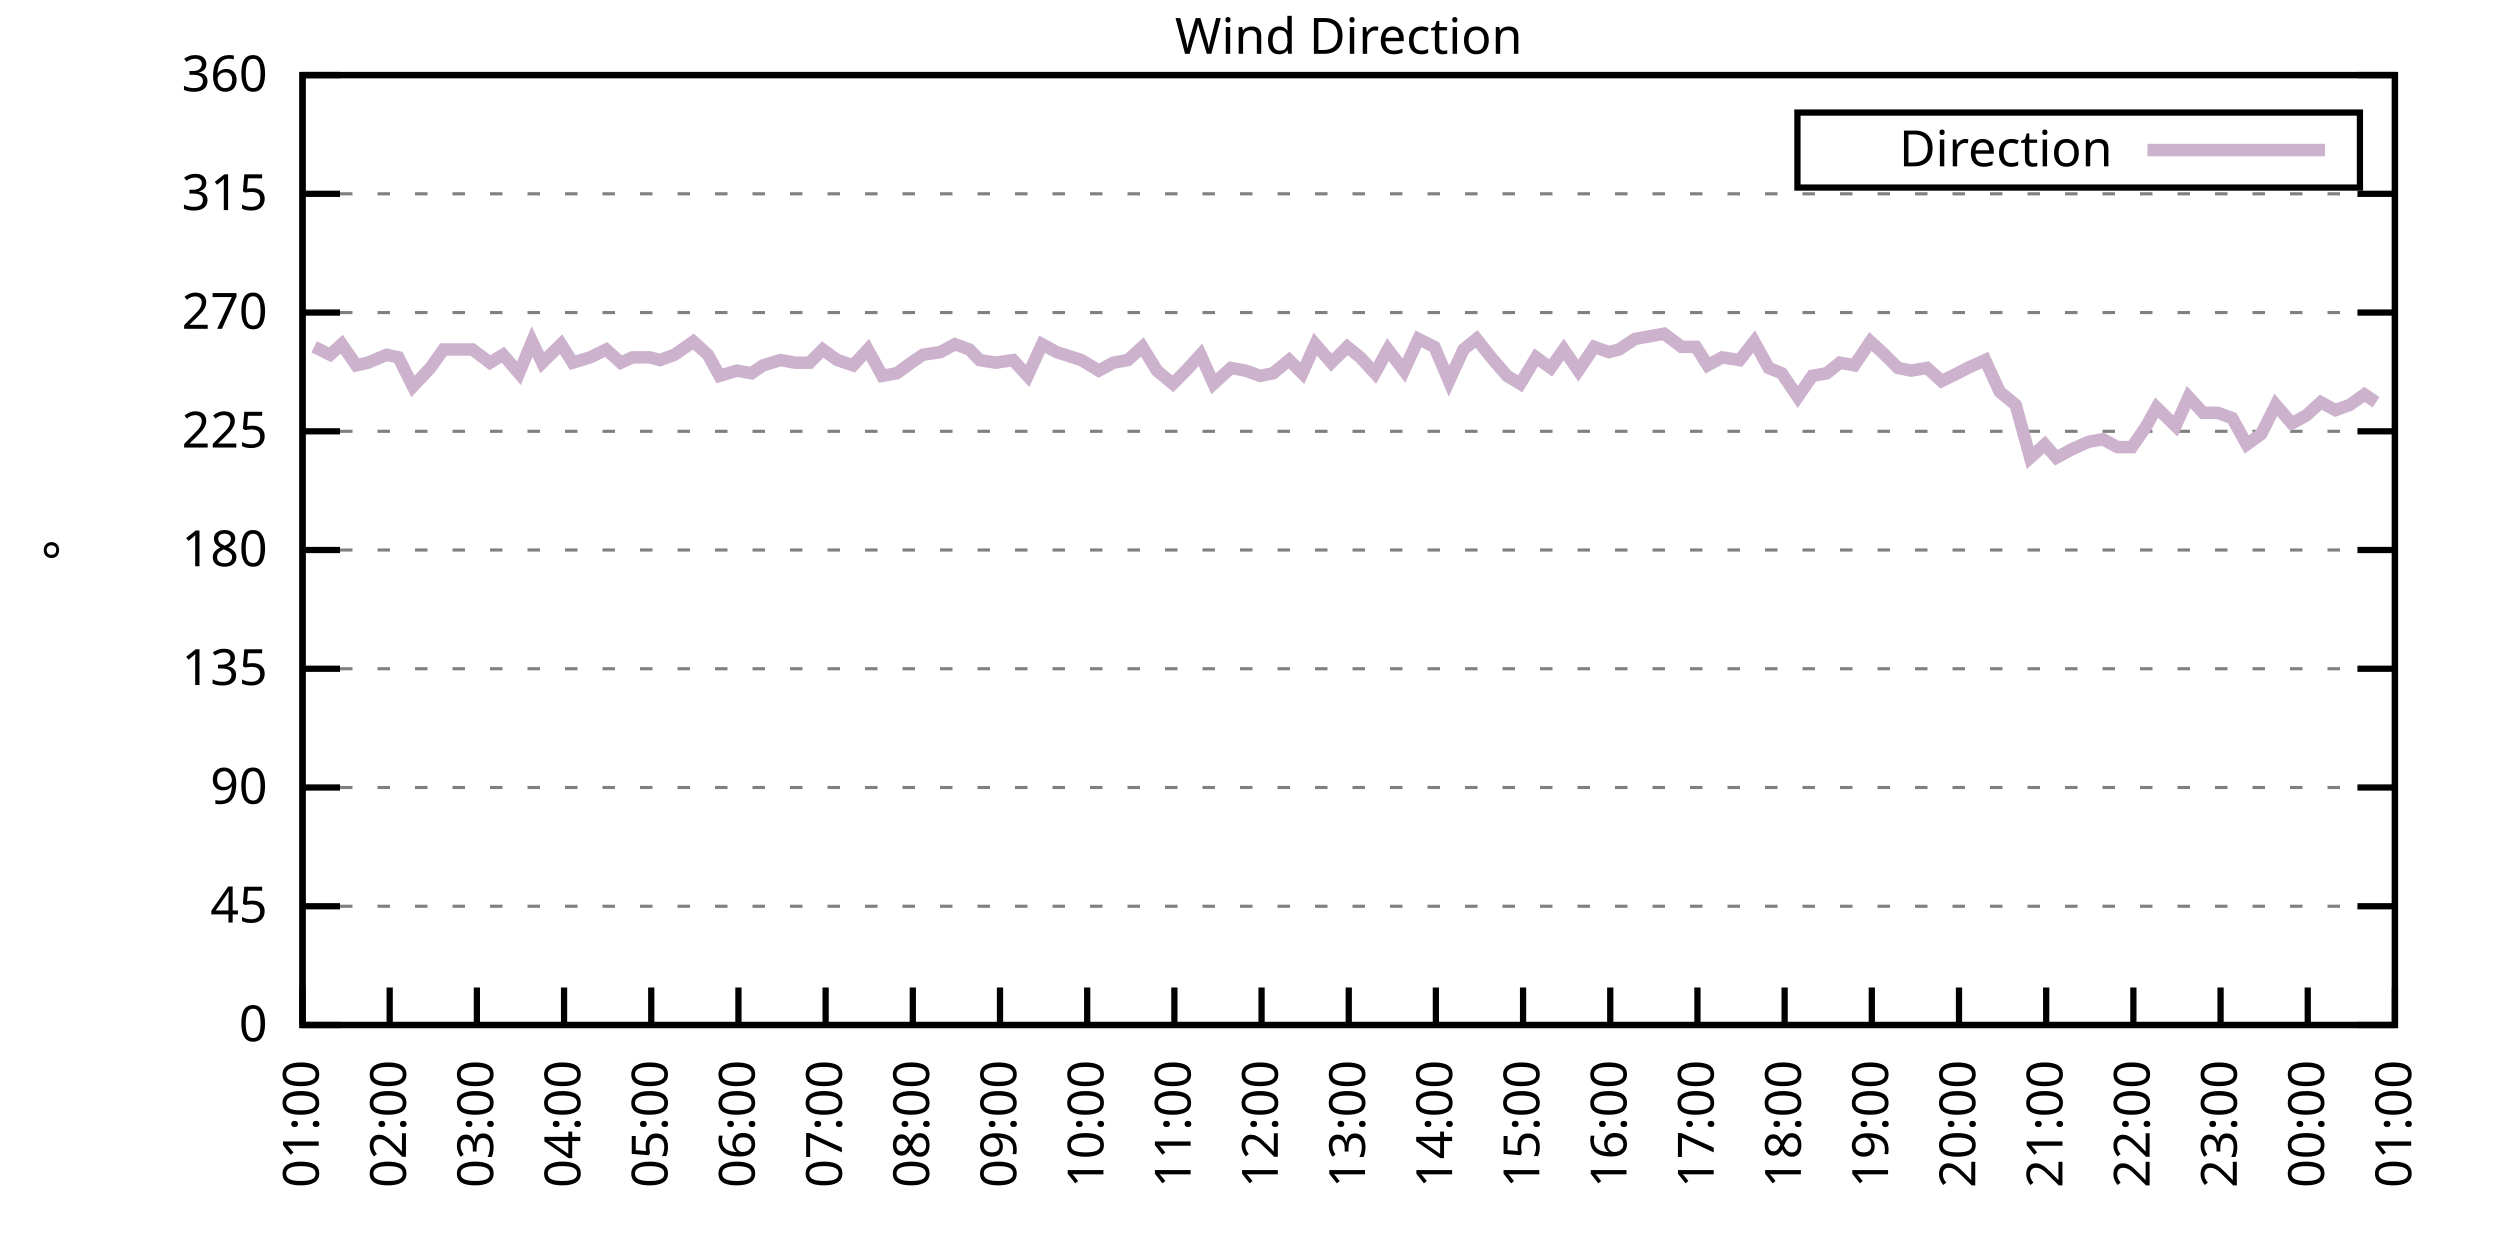
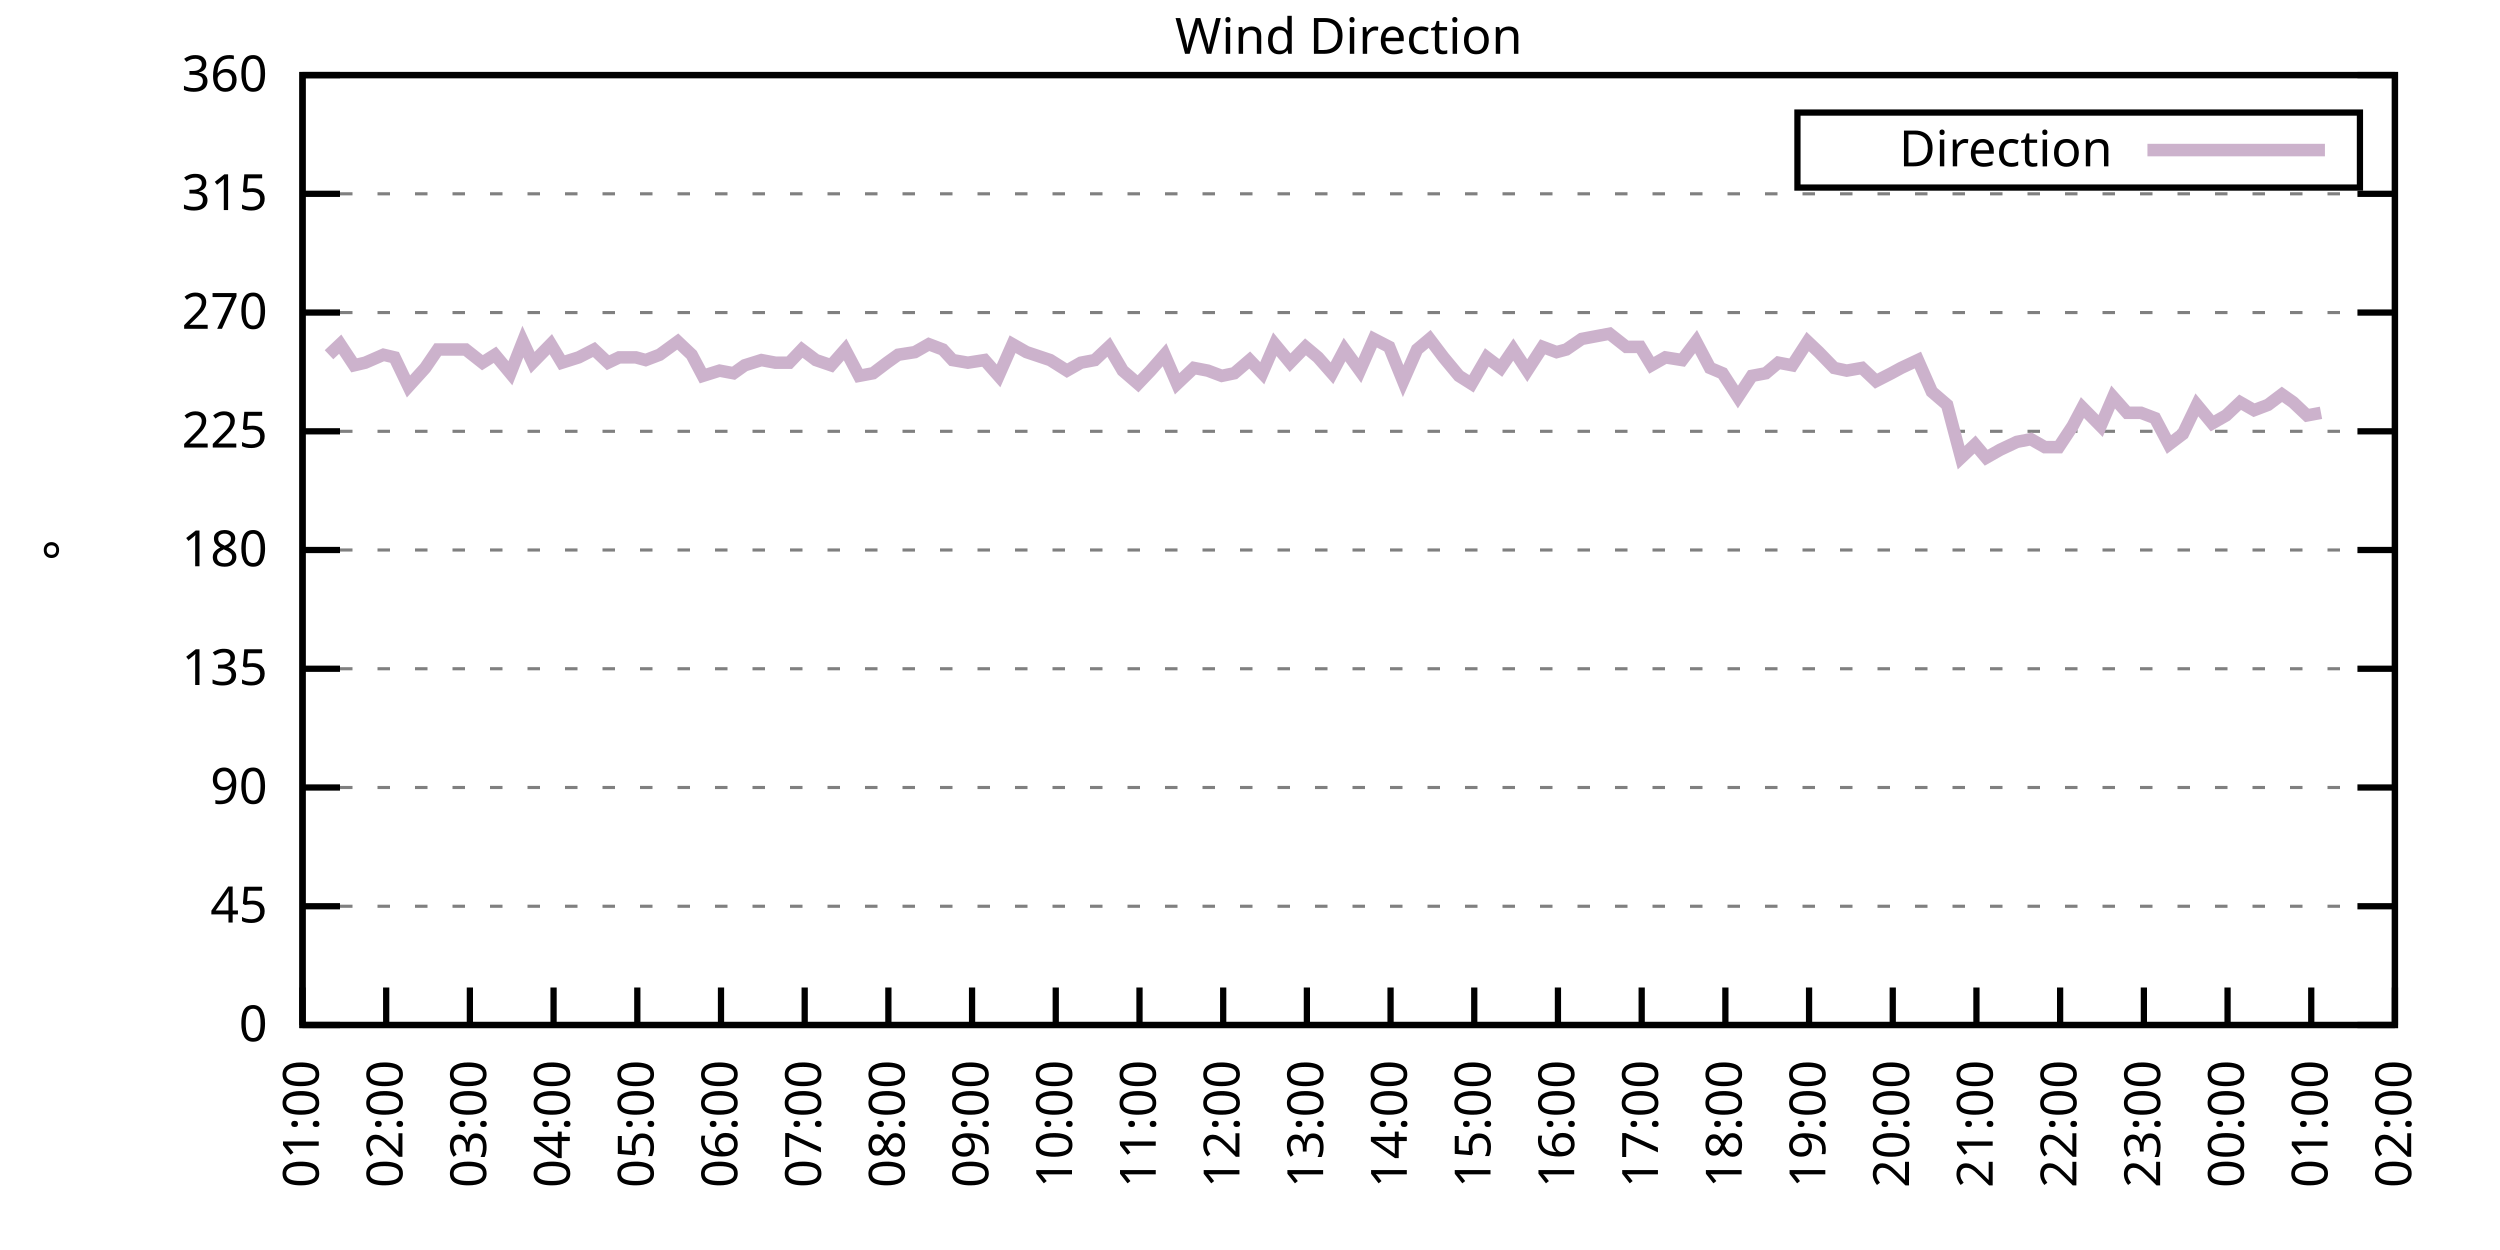
<svg xmlns="http://www.w3.org/2000/svg" xmlns:xlink="http://www.w3.org/1999/xlink" width="400" height="200" viewBox="0 0 400 200">
  <g id="gnuplot_canvas">
    <rect x="0" y="0" width="400" height="200" fill="none" />
    <defs>
      <circle id="gpDot" r="0.5" stroke-width="0.5" stroke="currentColor" />
      <path id="gpPt0" stroke-width="0.333" stroke="currentColor" d="M-1,0 h2 M0,-1 v2" />
      <path id="gpPt1" stroke-width="0.333" stroke="currentColor" d="M-1,-1 L1,1 M1,-1 L-1,1" />
      <path id="gpPt2" stroke-width="0.333" stroke="currentColor" d="M-1,0 L1,0 M0,-1 L0,1 M-1,-1 L1,1 M-1,1 L1,-1" />
      <rect id="gpPt3" stroke-width="0.333" stroke="currentColor" x="-1" y="-1" width="2" height="2" />
      <rect id="gpPt4" stroke-width="0.333" stroke="currentColor" fill="currentColor" x="-1" y="-1" width="2" height="2" />
      <circle id="gpPt5" stroke-width="0.333" stroke="currentColor" cx="0" cy="0" r="1" />
      <use xlink:href="#gpPt5" id="gpPt6" fill="currentColor" stroke="none" />
      <path id="gpPt7" stroke-width="0.333" stroke="currentColor" d="M0,-1.33 L-1.33,0.67 L1.33,0.67 z" />
      <use xlink:href="#gpPt7" id="gpPt8" fill="currentColor" stroke="none" />
      <use xlink:href="#gpPt7" id="gpPt9" stroke="currentColor" transform="rotate(180)" />
      <use xlink:href="#gpPt9" id="gpPt10" fill="currentColor" stroke="none" />
      <use xlink:href="#gpPt3" id="gpPt11" stroke="currentColor" transform="rotate(45)" />
      <use xlink:href="#gpPt11" id="gpPt12" fill="currentColor" stroke="none" />
      <path id="gpPt13" stroke-width="0.333" stroke="currentColor" d="M0,1.330 L1.265,0.411 L0.782,-1.067 L-0.782,-1.076 L-1.265,0.411 z" />
      <use xlink:href="#gpPt13" id="gpPt14" fill="currentColor" stroke="none" />
      <filter id="textbox" filterUnits="objectBoundingBox" x="0" y="0" height="1" width="1">
        <feFlood flood-color="white" flood-opacity="1" result="bgnd" />
        <feComposite in="SourceGraphic" in2="bgnd" operator="atop" />
      </filter>
      <filter id="greybox" filterUnits="objectBoundingBox" x="0" y="0" height="1" width="1">
        <feFlood flood-color="lightgrey" flood-opacity="1" result="grey" />
        <feComposite in="SourceGraphic" in2="grey" operator="atop" />
      </filter>
    </defs>
    <g fill="none" color="white" stroke="currentColor" stroke-width="1.00" stroke-linecap="butt" stroke-linejoin="miter">
</g>
    <g fill="none" color="black" stroke="currentColor" stroke-width="1.00" stroke-linecap="butt" stroke-linejoin="miter">
      <g stroke="none" shape-rendering="crispEdges">
        <polygon fill="rgb(255, 255, 255)" points="48.40,164.00 383.18,164.00 383.18,12.02 48.40,12.02 " />
      </g>
    </g>
    <g fill="none" color="black" stroke="currentColor" stroke-width="1.00" stroke-linecap="butt" stroke-linejoin="miter">
</g>
    <g fill="none" color="black" stroke="black" stroke-width="0.50" stroke-linecap="butt" stroke-linejoin="miter">
</g>
    <g fill="none" color="gray" stroke="currentColor" stroke-width="0.50" stroke-linecap="butt" stroke-linejoin="miter">
      <path stroke="gray" stroke-dasharray="2,4" class="gridline" d="M48.40,164.00 L383.19,164.00  " />
    </g>
    <g fill="none" color="gray" stroke="gray" stroke-width="1.00" stroke-linecap="butt" stroke-linejoin="miter">
</g>
    <g fill="none" color="black" stroke="currentColor" stroke-width="1.00" stroke-linecap="butt" stroke-linejoin="miter">
      <path stroke="black" d="M48.40,164.00 L54.40,164.00 M383.19,164.00 L377.19,164.00  " />
      <g transform="translate(42.80,166.60)" stroke="none" fill="black" font-family="Sans" font-size="8.00" text-anchor="end">
        <text>
          <tspan font-family="Sans"> 0</tspan>
        </text>
      </g>
    </g>
    <g fill="none" color="black" stroke="currentColor" stroke-width="1.00" stroke-linecap="butt" stroke-linejoin="miter">
</g>
    <g fill="none" color="black" stroke="black" stroke-width="0.50" stroke-linecap="butt" stroke-linejoin="miter">
</g>
    <g fill="none" color="gray" stroke="currentColor" stroke-width="0.50" stroke-linecap="butt" stroke-linejoin="miter">
      <path stroke="gray" stroke-dasharray="2,4" class="gridline" d="M48.40,145.00 L383.19,145.00  " />
    </g>
    <g fill="none" color="gray" stroke="gray" stroke-width="1.00" stroke-linecap="butt" stroke-linejoin="miter">
</g>
    <g fill="none" color="black" stroke="currentColor" stroke-width="1.00" stroke-linecap="butt" stroke-linejoin="miter">
      <path stroke="black" d="M48.40,145.00 L54.40,145.00 M383.19,145.00 L377.19,145.00  " />
      <g transform="translate(42.80,147.60)" stroke="none" fill="black" font-family="Sans" font-size="8.00" text-anchor="end">
        <text>
          <tspan font-family="Sans"> 45</tspan>
        </text>
      </g>
    </g>
    <g fill="none" color="black" stroke="currentColor" stroke-width="1.00" stroke-linecap="butt" stroke-linejoin="miter">
</g>
    <g fill="none" color="black" stroke="black" stroke-width="0.50" stroke-linecap="butt" stroke-linejoin="miter">
</g>
    <g fill="none" color="gray" stroke="currentColor" stroke-width="0.50" stroke-linecap="butt" stroke-linejoin="miter">
      <path stroke="gray" stroke-dasharray="2,4" class="gridline" d="M48.40,126.00 L383.19,126.00  " />
    </g>
    <g fill="none" color="gray" stroke="gray" stroke-width="1.00" stroke-linecap="butt" stroke-linejoin="miter">
</g>
    <g fill="none" color="black" stroke="currentColor" stroke-width="1.00" stroke-linecap="butt" stroke-linejoin="miter">
      <path stroke="black" d="M48.40,126.00 L54.40,126.00 M383.19,126.00 L377.19,126.00  " />
      <g transform="translate(42.80,128.60)" stroke="none" fill="black" font-family="Sans" font-size="8.00" text-anchor="end">
        <text>
          <tspan font-family="Sans"> 90</tspan>
        </text>
      </g>
    </g>
    <g fill="none" color="black" stroke="currentColor" stroke-width="1.00" stroke-linecap="butt" stroke-linejoin="miter">
</g>
    <g fill="none" color="black" stroke="black" stroke-width="0.50" stroke-linecap="butt" stroke-linejoin="miter">
</g>
    <g fill="none" color="gray" stroke="currentColor" stroke-width="0.50" stroke-linecap="butt" stroke-linejoin="miter">
      <path stroke="gray" stroke-dasharray="2,4" class="gridline" d="M48.40,107.00 L383.19,107.00  " />
    </g>
    <g fill="none" color="gray" stroke="gray" stroke-width="1.00" stroke-linecap="butt" stroke-linejoin="miter">
</g>
    <g fill="none" color="black" stroke="currentColor" stroke-width="1.00" stroke-linecap="butt" stroke-linejoin="miter">
      <path stroke="black" d="M48.40,107.00 L54.40,107.00 M383.19,107.00 L377.19,107.00  " />
      <g transform="translate(42.80,109.60)" stroke="none" fill="black" font-family="Sans" font-size="8.00" text-anchor="end">
        <text>
          <tspan font-family="Sans"> 135</tspan>
        </text>
      </g>
    </g>
    <g fill="none" color="black" stroke="currentColor" stroke-width="1.00" stroke-linecap="butt" stroke-linejoin="miter">
</g>
    <g fill="none" color="black" stroke="black" stroke-width="0.50" stroke-linecap="butt" stroke-linejoin="miter">
</g>
    <g fill="none" color="gray" stroke="currentColor" stroke-width="0.50" stroke-linecap="butt" stroke-linejoin="miter">
      <path stroke="gray" stroke-dasharray="2,4" class="gridline" d="M48.40,88.00 L383.19,88.00  " />
    </g>
    <g fill="none" color="gray" stroke="gray" stroke-width="1.00" stroke-linecap="butt" stroke-linejoin="miter">
</g>
    <g fill="none" color="black" stroke="currentColor" stroke-width="1.00" stroke-linecap="butt" stroke-linejoin="miter">
      <path stroke="black" d="M48.40,88.00 L54.40,88.00 M383.19,88.00 L377.19,88.00  " />
      <g transform="translate(42.80,90.60)" stroke="none" fill="black" font-family="Sans" font-size="8.00" text-anchor="end">
        <text>
          <tspan font-family="Sans"> 180</tspan>
        </text>
      </g>
    </g>
    <g fill="none" color="black" stroke="currentColor" stroke-width="1.00" stroke-linecap="butt" stroke-linejoin="miter">
</g>
    <g fill="none" color="black" stroke="black" stroke-width="0.50" stroke-linecap="butt" stroke-linejoin="miter">
</g>
    <g fill="none" color="gray" stroke="currentColor" stroke-width="0.50" stroke-linecap="butt" stroke-linejoin="miter">
      <path stroke="gray" stroke-dasharray="2,4" class="gridline" d="M48.40,69.01 L383.19,69.01  " />
    </g>
    <g fill="none" color="gray" stroke="gray" stroke-width="1.00" stroke-linecap="butt" stroke-linejoin="miter">
</g>
    <g fill="none" color="black" stroke="currentColor" stroke-width="1.00" stroke-linecap="butt" stroke-linejoin="miter">
      <path stroke="black" d="M48.40,69.01 L54.40,69.01 M383.19,69.01 L377.19,69.01  " />
      <g transform="translate(42.80,71.61)" stroke="none" fill="black" font-family="Sans" font-size="8.00" text-anchor="end">
        <text>
          <tspan font-family="Sans"> 225</tspan>
        </text>
      </g>
    </g>
    <g fill="none" color="black" stroke="currentColor" stroke-width="1.00" stroke-linecap="butt" stroke-linejoin="miter">
</g>
    <g fill="none" color="black" stroke="black" stroke-width="0.50" stroke-linecap="butt" stroke-linejoin="miter">
</g>
    <g fill="none" color="gray" stroke="currentColor" stroke-width="0.50" stroke-linecap="butt" stroke-linejoin="miter">
      <path stroke="gray" stroke-dasharray="2,4" class="gridline" d="M48.40,50.01 L383.19,50.01  " />
    </g>
    <g fill="none" color="gray" stroke="gray" stroke-width="1.00" stroke-linecap="butt" stroke-linejoin="miter">
</g>
    <g fill="none" color="black" stroke="currentColor" stroke-width="1.00" stroke-linecap="butt" stroke-linejoin="miter">
      <path stroke="black" d="M48.40,50.01 L54.40,50.01 M383.19,50.01 L377.19,50.01  " />
      <g transform="translate(42.80,52.61)" stroke="none" fill="black" font-family="Sans" font-size="8.00" text-anchor="end">
        <text>
          <tspan font-family="Sans"> 270</tspan>
        </text>
      </g>
    </g>
    <g fill="none" color="black" stroke="currentColor" stroke-width="1.00" stroke-linecap="butt" stroke-linejoin="miter">
</g>
    <g fill="none" color="black" stroke="black" stroke-width="0.50" stroke-linecap="butt" stroke-linejoin="miter">
</g>
    <g fill="none" color="gray" stroke="currentColor" stroke-width="0.50" stroke-linecap="butt" stroke-linejoin="miter">
      <path stroke="gray" stroke-dasharray="2,4" class="gridline" d="M48.40,31.01 L383.19,31.01  " />
    </g>
    <g fill="none" color="gray" stroke="gray" stroke-width="1.00" stroke-linecap="butt" stroke-linejoin="miter">
</g>
    <g fill="none" color="black" stroke="currentColor" stroke-width="1.00" stroke-linecap="butt" stroke-linejoin="miter">
      <path stroke="black" d="M48.40,31.01 L54.40,31.01 M383.19,31.01 L377.19,31.01  " />
      <g transform="translate(42.80,33.61)" stroke="none" fill="black" font-family="Sans" font-size="8.00" text-anchor="end">
        <text>
          <tspan font-family="Sans"> 315</tspan>
        </text>
      </g>
    </g>
    <g fill="none" color="black" stroke="currentColor" stroke-width="1.00" stroke-linecap="butt" stroke-linejoin="miter">
</g>
    <g fill="none" color="black" stroke="black" stroke-width="0.50" stroke-linecap="butt" stroke-linejoin="miter">
</g>
    <g fill="none" color="gray" stroke="currentColor" stroke-width="0.50" stroke-linecap="butt" stroke-linejoin="miter">
      <path stroke="gray" stroke-dasharray="2,4" class="gridline" d="M48.40,12.01 L383.19,12.01  " />
    </g>
    <g fill="none" color="gray" stroke="gray" stroke-width="1.00" stroke-linecap="butt" stroke-linejoin="miter">
</g>
    <g fill="none" color="black" stroke="currentColor" stroke-width="1.00" stroke-linecap="butt" stroke-linejoin="miter">
      <path stroke="black" d="M48.40,12.01 L54.40,12.01 M383.19,12.01 L377.19,12.01  " />
      <g transform="translate(42.80,14.61)" stroke="none" fill="black" font-family="Sans" font-size="8.00" text-anchor="end">
        <text>
          <tspan font-family="Sans"> 360</tspan>
        </text>
      </g>
    </g>
    <g fill="none" color="black" stroke="currentColor" stroke-width="1.00" stroke-linecap="butt" stroke-linejoin="miter">
      <path stroke="black" d="M48.40,164.00 L48.40,158.00  " />
      <g transform="translate(51.00,169.60) rotate(270.00)" stroke="none" fill="black" font-family="Sans" font-size="8.00" text-anchor="end">
        <text>
          <tspan font-family="Sans">01:00</tspan>
        </text>
      </g>
    </g>
    <g fill="none" color="black" stroke="currentColor" stroke-width="1.00" stroke-linecap="butt" stroke-linejoin="miter">
-       <path stroke="black" d="M62.35,164.00 L62.35,158.00  " />
-       <g transform="translate(64.95,169.60) rotate(270.00)" stroke="none" fill="black" font-family="Sans" font-size="8.00" text-anchor="end">
+       <path stroke="black" d="M61.79,164.00 L61.79,158.00  " />
+       <g transform="translate(64.39,169.60) rotate(270.00)" stroke="none" fill="black" font-family="Sans" font-size="8.00" text-anchor="end">
        <text>
          <tspan font-family="Sans">02:00</tspan>
        </text>
      </g>
    </g>
    <g fill="none" color="black" stroke="currentColor" stroke-width="1.00" stroke-linecap="butt" stroke-linejoin="miter">
-       <path stroke="black" d="M76.30,164.00 L76.30,158.00  " />
-       <g transform="translate(78.90,169.60) rotate(270.00)" stroke="none" fill="black" font-family="Sans" font-size="8.00" text-anchor="end">
+       <path stroke="black" d="M75.18,164.00 L75.18,158.00  " />
+       <g transform="translate(77.78,169.60) rotate(270.00)" stroke="none" fill="black" font-family="Sans" font-size="8.00" text-anchor="end">
        <text>
          <tspan font-family="Sans">03:00</tspan>
        </text>
      </g>
    </g>
    <g fill="none" color="black" stroke="currentColor" stroke-width="1.00" stroke-linecap="butt" stroke-linejoin="miter">
-       <path stroke="black" d="M90.25,164.00 L90.25,158.00  " />
-       <g transform="translate(92.85,169.60) rotate(270.00)" stroke="none" fill="black" font-family="Sans" font-size="8.00" text-anchor="end">
+       <path stroke="black" d="M88.57,164.00 L88.57,158.00  " />
+       <g transform="translate(91.17,169.60) rotate(270.00)" stroke="none" fill="black" font-family="Sans" font-size="8.00" text-anchor="end">
        <text>
          <tspan font-family="Sans">04:00</tspan>
        </text>
      </g>
    </g>
    <g fill="none" color="black" stroke="currentColor" stroke-width="1.00" stroke-linecap="butt" stroke-linejoin="miter">
-       <path stroke="black" d="M104.20,164.00 L104.20,158.00  " />
-       <g transform="translate(106.80,169.60) rotate(270.00)" stroke="none" fill="black" font-family="Sans" font-size="8.00" text-anchor="end">
+       <path stroke="black" d="M101.97,164.00 L101.97,158.00  " />
+       <g transform="translate(104.57,169.60) rotate(270.00)" stroke="none" fill="black" font-family="Sans" font-size="8.00" text-anchor="end">
        <text>
          <tspan font-family="Sans">05:00</tspan>
        </text>
      </g>
    </g>
    <g fill="none" color="black" stroke="currentColor" stroke-width="1.00" stroke-linecap="butt" stroke-linejoin="miter">
-       <path stroke="black" d="M118.15,164.00 L118.15,158.00  " />
-       <g transform="translate(120.75,169.60) rotate(270.00)" stroke="none" fill="black" font-family="Sans" font-size="8.00" text-anchor="end">
+       <path stroke="black" d="M115.36,164.00 L115.36,158.00  " />
+       <g transform="translate(117.96,169.60) rotate(270.00)" stroke="none" fill="black" font-family="Sans" font-size="8.00" text-anchor="end">
        <text>
          <tspan font-family="Sans">06:00</tspan>
        </text>
      </g>
    </g>
    <g fill="none" color="black" stroke="currentColor" stroke-width="1.00" stroke-linecap="butt" stroke-linejoin="miter">
-       <path stroke="black" d="M132.10,164.00 L132.10,158.00  " />
-       <g transform="translate(134.70,169.60) rotate(270.00)" stroke="none" fill="black" font-family="Sans" font-size="8.00" text-anchor="end">
+       <path stroke="black" d="M128.75,164.00 L128.75,158.00  " />
+       <g transform="translate(131.35,169.60) rotate(270.00)" stroke="none" fill="black" font-family="Sans" font-size="8.00" text-anchor="end">
        <text>
          <tspan font-family="Sans">07:00</tspan>
        </text>
      </g>
    </g>
    <g fill="none" color="black" stroke="currentColor" stroke-width="1.00" stroke-linecap="butt" stroke-linejoin="miter">
-       <path stroke="black" d="M146.05,164.00 L146.05,158.00  " />
-       <g transform="translate(148.65,169.60) rotate(270.00)" stroke="none" fill="black" font-family="Sans" font-size="8.00" text-anchor="end">
+       <path stroke="black" d="M142.14,164.00 L142.14,158.00  " />
+       <g transform="translate(144.74,169.60) rotate(270.00)" stroke="none" fill="black" font-family="Sans" font-size="8.00" text-anchor="end">
        <text>
          <tspan font-family="Sans">08:00</tspan>
        </text>
      </g>
    </g>
    <g fill="none" color="black" stroke="currentColor" stroke-width="1.00" stroke-linecap="butt" stroke-linejoin="miter">
-       <path stroke="black" d="M160.00,164.00 L160.00,158.00  " />
-       <g transform="translate(162.60,169.60) rotate(270.00)" stroke="none" fill="black" font-family="Sans" font-size="8.00" text-anchor="end">
+       <path stroke="black" d="M155.53,164.00 L155.53,158.00  " />
+       <g transform="translate(158.13,169.60) rotate(270.00)" stroke="none" fill="black" font-family="Sans" font-size="8.00" text-anchor="end">
        <text>
          <tspan font-family="Sans">09:00</tspan>
        </text>
      </g>
    </g>
    <g fill="none" color="black" stroke="currentColor" stroke-width="1.00" stroke-linecap="butt" stroke-linejoin="miter">
-       <path stroke="black" d="M173.95,164.00 L173.95,158.00  " />
-       <g transform="translate(176.55,169.60) rotate(270.00)" stroke="none" fill="black" font-family="Sans" font-size="8.00" text-anchor="end">
+       <path stroke="black" d="M168.92,164.00 L168.92,158.00  " />
+       <g transform="translate(171.52,169.60) rotate(270.00)" stroke="none" fill="black" font-family="Sans" font-size="8.00" text-anchor="end">
        <text>
          <tspan font-family="Sans">10:00</tspan>
        </text>
      </g>
    </g>
    <g fill="none" color="black" stroke="currentColor" stroke-width="1.00" stroke-linecap="butt" stroke-linejoin="miter">
-       <path stroke="black" d="M187.90,164.00 L187.90,158.00  " />
-       <g transform="translate(190.50,169.60) rotate(270.00)" stroke="none" fill="black" font-family="Sans" font-size="8.00" text-anchor="end">
+       <path stroke="black" d="M182.32,164.00 L182.32,158.00  " />
+       <g transform="translate(184.92,169.60) rotate(270.00)" stroke="none" fill="black" font-family="Sans" font-size="8.00" text-anchor="end">
        <text>
          <tspan font-family="Sans">11:00</tspan>
        </text>
      </g>
    </g>
    <g fill="none" color="black" stroke="currentColor" stroke-width="1.00" stroke-linecap="butt" stroke-linejoin="miter">
-       <path stroke="black" d="M201.85,164.00 L201.85,158.00  " />
-       <g transform="translate(204.45,169.60) rotate(270.00)" stroke="none" fill="black" font-family="Sans" font-size="8.00" text-anchor="end">
+       <path stroke="black" d="M195.71,164.00 L195.71,158.00  " />
+       <g transform="translate(198.31,169.60) rotate(270.00)" stroke="none" fill="black" font-family="Sans" font-size="8.00" text-anchor="end">
        <text>
          <tspan font-family="Sans">12:00</tspan>
        </text>
      </g>
    </g>
    <g fill="none" color="black" stroke="currentColor" stroke-width="1.00" stroke-linecap="butt" stroke-linejoin="miter">
-       <path stroke="black" d="M215.80,164.00 L215.80,158.00  " />
-       <g transform="translate(218.40,169.60) rotate(270.00)" stroke="none" fill="black" font-family="Sans" font-size="8.00" text-anchor="end">
+       <path stroke="black" d="M209.10,164.00 L209.10,158.00  " />
+       <g transform="translate(211.70,169.60) rotate(270.00)" stroke="none" fill="black" font-family="Sans" font-size="8.00" text-anchor="end">
        <text>
          <tspan font-family="Sans">13:00</tspan>
        </text>
      </g>
    </g>
    <g fill="none" color="black" stroke="currentColor" stroke-width="1.00" stroke-linecap="butt" stroke-linejoin="miter">
-       <path stroke="black" d="M229.74,164.00 L229.74,158.00  " />
-       <g transform="translate(232.34,169.60) rotate(270.00)" stroke="none" fill="black" font-family="Sans" font-size="8.00" text-anchor="end">
+       <path stroke="black" d="M222.49,164.00 L222.49,158.00  " />
+       <g transform="translate(225.09,169.60) rotate(270.00)" stroke="none" fill="black" font-family="Sans" font-size="8.00" text-anchor="end">
        <text>
          <tspan font-family="Sans">14:00</tspan>
        </text>
      </g>
    </g>
    <g fill="none" color="black" stroke="currentColor" stroke-width="1.00" stroke-linecap="butt" stroke-linejoin="miter">
-       <path stroke="black" d="M243.69,164.00 L243.69,158.00  " />
-       <g transform="translate(246.29,169.60) rotate(270.00)" stroke="none" fill="black" font-family="Sans" font-size="8.00" text-anchor="end">
+       <path stroke="black" d="M235.88,164.00 L235.88,158.00  " />
+       <g transform="translate(238.48,169.60) rotate(270.00)" stroke="none" fill="black" font-family="Sans" font-size="8.00" text-anchor="end">
        <text>
          <tspan font-family="Sans">15:00</tspan>
        </text>
      </g>
    </g>
    <g fill="none" color="black" stroke="currentColor" stroke-width="1.00" stroke-linecap="butt" stroke-linejoin="miter">
-       <path stroke="black" d="M257.64,164.00 L257.64,158.00  " />
-       <g transform="translate(260.24,169.60) rotate(270.00)" stroke="none" fill="black" font-family="Sans" font-size="8.00" text-anchor="end">
+       <path stroke="black" d="M249.27,164.00 L249.27,158.00  " />
+       <g transform="translate(251.87,169.60) rotate(270.00)" stroke="none" fill="black" font-family="Sans" font-size="8.00" text-anchor="end">
        <text>
          <tspan font-family="Sans">16:00</tspan>
        </text>
      </g>
    </g>
    <g fill="none" color="black" stroke="currentColor" stroke-width="1.00" stroke-linecap="butt" stroke-linejoin="miter">
-       <path stroke="black" d="M271.59,164.00 L271.59,158.00  " />
-       <g transform="translate(274.19,169.60) rotate(270.00)" stroke="none" fill="black" font-family="Sans" font-size="8.00" text-anchor="end">
+       <path stroke="black" d="M262.67,164.00 L262.67,158.00  " />
+       <g transform="translate(265.27,169.60) rotate(270.00)" stroke="none" fill="black" font-family="Sans" font-size="8.00" text-anchor="end">
        <text>
          <tspan font-family="Sans">17:00</tspan>
        </text>
      </g>
    </g>
    <g fill="none" color="black" stroke="currentColor" stroke-width="1.00" stroke-linecap="butt" stroke-linejoin="miter">
-       <path stroke="black" d="M285.54,164.00 L285.54,158.00  " />
-       <g transform="translate(288.14,169.60) rotate(270.00)" stroke="none" fill="black" font-family="Sans" font-size="8.00" text-anchor="end">
+       <path stroke="black" d="M276.06,164.00 L276.06,158.00  " />
+       <g transform="translate(278.66,169.60) rotate(270.00)" stroke="none" fill="black" font-family="Sans" font-size="8.00" text-anchor="end">
        <text>
          <tspan font-family="Sans">18:00</tspan>
        </text>
      </g>
    </g>
    <g fill="none" color="black" stroke="currentColor" stroke-width="1.00" stroke-linecap="butt" stroke-linejoin="miter">
-       <path stroke="black" d="M299.49,164.00 L299.49,158.00  " />
-       <g transform="translate(302.09,169.60) rotate(270.00)" stroke="none" fill="black" font-family="Sans" font-size="8.00" text-anchor="end">
+       <path stroke="black" d="M289.45,164.00 L289.45,158.00  " />
+       <g transform="translate(292.05,169.60) rotate(270.00)" stroke="none" fill="black" font-family="Sans" font-size="8.00" text-anchor="end">
        <text>
          <tspan font-family="Sans">19:00</tspan>
        </text>
      </g>
    </g>
    <g fill="none" color="black" stroke="currentColor" stroke-width="1.00" stroke-linecap="butt" stroke-linejoin="miter">
-       <path stroke="black" d="M313.44,164.00 L313.44,158.00  " />
-       <g transform="translate(316.04,169.60) rotate(270.00)" stroke="none" fill="black" font-family="Sans" font-size="8.00" text-anchor="end">
+       <path stroke="black" d="M302.84,164.00 L302.84,158.00  " />
+       <g transform="translate(305.44,169.60) rotate(270.00)" stroke="none" fill="black" font-family="Sans" font-size="8.00" text-anchor="end">
        <text>
          <tspan font-family="Sans">20:00</tspan>
        </text>
      </g>
    </g>
    <g fill="none" color="black" stroke="currentColor" stroke-width="1.00" stroke-linecap="butt" stroke-linejoin="miter">
-       <path stroke="black" d="M327.39,164.00 L327.39,158.00  " />
-       <g transform="translate(329.99,169.60) rotate(270.00)" stroke="none" fill="black" font-family="Sans" font-size="8.00" text-anchor="end">
+       <path stroke="black" d="M316.23,164.00 L316.23,158.00  " />
+       <g transform="translate(318.83,169.60) rotate(270.00)" stroke="none" fill="black" font-family="Sans" font-size="8.00" text-anchor="end">
        <text>
          <tspan font-family="Sans">21:00</tspan>
        </text>
      </g>
    </g>
    <g fill="none" color="black" stroke="currentColor" stroke-width="1.00" stroke-linecap="butt" stroke-linejoin="miter">
-       <path stroke="black" d="M341.34,164.00 L341.34,158.00  " />
-       <g transform="translate(343.94,169.60) rotate(270.00)" stroke="none" fill="black" font-family="Sans" font-size="8.00" text-anchor="end">
+       <path stroke="black" d="M329.62,164.00 L329.62,158.00  " />
+       <g transform="translate(332.22,169.60) rotate(270.00)" stroke="none" fill="black" font-family="Sans" font-size="8.00" text-anchor="end">
        <text>
          <tspan font-family="Sans">22:00</tspan>
        </text>
      </g>
    </g>
    <g fill="none" color="black" stroke="currentColor" stroke-width="1.00" stroke-linecap="butt" stroke-linejoin="miter">
-       <path stroke="black" d="M355.29,164.00 L355.29,158.00  " />
-       <g transform="translate(357.89,169.60) rotate(270.00)" stroke="none" fill="black" font-family="Sans" font-size="8.00" text-anchor="end">
+       <path stroke="black" d="M343.02,164.00 L343.02,158.00  " />
+       <g transform="translate(345.62,169.60) rotate(270.00)" stroke="none" fill="black" font-family="Sans" font-size="8.00" text-anchor="end">
        <text>
          <tspan font-family="Sans">23:00</tspan>
        </text>
      </g>
    </g>
    <g fill="none" color="black" stroke="currentColor" stroke-width="1.00" stroke-linecap="butt" stroke-linejoin="miter">
-       <path stroke="black" d="M369.24,164.00 L369.24,158.00  " />
-       <g transform="translate(371.84,169.60) rotate(270.00)" stroke="none" fill="black" font-family="Sans" font-size="8.00" text-anchor="end">
+       <path stroke="black" d="M356.41,164.00 L356.41,158.00  " />
+       <g transform="translate(359.01,169.60) rotate(270.00)" stroke="none" fill="black" font-family="Sans" font-size="8.00" text-anchor="end">
        <text>
          <tspan font-family="Sans">00:00</tspan>
+         </text>
+       </g>
+     </g>
+     <g fill="none" color="black" stroke="currentColor" stroke-width="1.00" stroke-linecap="butt" stroke-linejoin="miter">
+       <path stroke="black" d="M369.80,164.00 L369.80,158.00  " />
+       <g transform="translate(372.40,169.60) rotate(270.00)" stroke="none" fill="black" font-family="Sans" font-size="8.00" text-anchor="end">
+         <text>
+           <tspan font-family="Sans">01:00</tspan>
        </text>
      </g>
    </g>
    <g fill="none" color="black" stroke="currentColor" stroke-width="1.00" stroke-linecap="butt" stroke-linejoin="miter">
      <path stroke="black" d="M383.19,164.00 L383.19,158.00  " />
      <g transform="translate(385.79,169.60) rotate(270.00)" stroke="none" fill="black" font-family="Sans" font-size="8.00" text-anchor="end">
        <text>
-           <tspan font-family="Sans">01:00</tspan>
+           <tspan font-family="Sans">02:00</tspan>
        </text>
      </g>
    </g>
    <g fill="none" color="black" stroke="currentColor" stroke-width="1.00" stroke-linecap="butt" stroke-linejoin="miter">
</g>
    <g fill="none" color="black" stroke="currentColor" stroke-width="1.00" stroke-linecap="butt" stroke-linejoin="miter">
      <path stroke="black" d="M48.40,12.01 L48.40,164.00 L383.19,164.00 L383.19,12.01 L48.40,12.01 Z  " />
    </g>
    <g fill="none" color="black" stroke="currentColor" stroke-width="1.00" stroke-linecap="butt" stroke-linejoin="miter">
</g>
    <g fill="none" color="black" stroke="currentColor" stroke-width="1.00" stroke-linecap="butt" stroke-linejoin="miter">
      <path stroke="black" d="M287.59,30.01 L287.59,18.01 L377.59,18.01 L377.59,30.01 L287.59,30.01 Z  " />
    </g>
    <g id="Wind_direction_plot_1">
      <g fill="none" color="white" stroke="black" stroke-width="2.00" stroke-linecap="butt" stroke-linejoin="miter">
</g>
      <g fill="none" color="black" stroke="currentColor" stroke-width="2.00" stroke-linecap="butt" stroke-linejoin="miter">
        <g transform="translate(337.99,26.61)" stroke="none" fill="black" font-family="Sans" font-size="8.00" text-anchor="end">
          <text>
            <tspan font-family="Sans">Direction</tspan>
          </text>
        </g>
      </g>
      <g fill="none" color="black" stroke="currentColor" stroke-width="2.00" stroke-linecap="butt" stroke-linejoin="miter">
-         <path stroke="rgb(204, 178, 204)" d="M343.59,24.01 L371.99,24.01 M50.26,55.50 L52.82,56.76 L54.68,55.07 L57.00,58.45 L58.86,58.03 L61.88,56.76   L63.74,57.18 L66.07,61.83 L68.86,58.87 L70.95,55.92 L73.74,55.92 L75.60,55.92 L78.39,58.03 L80.48,56.76   L83.04,59.72 L85.13,54.65 L86.76,58.03 L89.78,55.07 L91.64,58.03 L94.43,57.18 L96.99,55.92 L99.32,58.03   L101.18,57.18 L103.97,57.18 L105.59,57.61 L107.92,56.76 L110.94,54.65 L113.27,56.76 L115.13,60.14 L117.92,59.30   L120.24,59.72 L122.10,58.45 L124.89,57.61 L127.22,58.03 L129.54,58.03 L131.63,55.92 L133.96,57.61 L136.51,58.45   L138.84,55.92 L141.16,60.14 L143.49,59.72 L145.81,58.03 L147.67,56.76 L150.46,56.34 L152.79,55.07 L155.11,55.92   L156.74,57.61 L159.30,58.03 L162.09,57.61 L164.41,60.14 L166.74,55.07 L169.06,56.34 L173.02,57.61 L175.81,59.30   L178.13,58.03 L180.46,57.61 L182.78,55.50 L185.11,59.30 L187.66,61.41 L189.76,59.30 L192.08,56.76 L194.17,61.41   L196.96,58.87 L199.29,59.30 L201.61,60.14 L203.71,59.72 L206.26,57.61 L208.36,59.72 L210.45,55.07 L213.01,58.03   L215.56,55.50 L217.65,57.18 L219.98,59.72 L222.07,55.92 L224.63,59.30 L226.95,54.23 L229.51,55.50 L231.84,60.98   L234.16,55.92 L236.25,54.23 L238.58,57.18 L241.14,60.14 L243.23,61.41 L245.79,57.18 L248.11,58.87 L250.20,55.92   L252.53,59.30 L255.09,55.50 L257.41,56.34 L259.04,55.92 L261.60,54.23 L263.92,53.81 L266.25,53.39 L269.04,55.50   L271.36,55.50 L273.22,58.45 L275.55,57.18 L278.34,57.61 L280.66,54.65 L282.99,58.87 L285.08,59.72 L287.64,63.52   L289.96,60.14 L292.29,59.72 L294.38,58.03 L296.70,58.45 L299.26,54.65 L301.12,56.34 L303.68,58.87 L305.77,59.30   L308.33,58.87 L310.65,60.98 L313.21,59.72 L314.84,58.87 L317.63,57.61 L319.95,62.67 L322.51,64.78 L324.83,73.23   L327.16,71.12 L329.02,73.23 L331.34,71.96 L334.13,70.70 L336.46,70.27 L338.78,71.54 L341.11,71.54 L343.43,68.16   L345.06,65.21 L348.08,68.16 L350.18,63.52 L352.50,66.05 L354.83,66.05 L357.15,66.90 L359.48,71.12 L361.80,69.43   L364.13,64.78 L366.68,67.74 L369.01,66.47 L371.33,64.36 L373.66,65.63 L375.98,64.78 L378.31,63.10 L380.17,64.36    " />
+         <path stroke="rgb(204, 178, 204)" d="M343.59,24.01 L371.99,24.01 M52.64,56.76 L54.43,55.07 L56.66,58.45 L58.44,58.03 L61.35,56.76 L63.13,57.18   L65.36,61.83 L68.04,58.87 L70.05,55.92 L72.73,55.92 L74.51,55.92 L77.19,58.03 L79.20,56.76 L81.66,59.72   L83.66,54.65 L85.23,58.03 L88.13,55.07 L89.91,58.03 L92.59,57.18 L95.05,55.92 L97.28,58.03 L99.06,57.18   L101.74,57.18 L103.31,57.61 L105.54,56.76 L108.44,54.65 L110.67,56.76 L112.46,60.14 L115.13,59.30 L117.37,59.72   L119.15,58.45 L121.83,57.61 L124.06,58.03 L126.29,58.03 L128.30,55.92 L130.54,57.61 L132.99,58.45 L135.22,55.92   L137.45,60.14 L139.69,59.72 L141.92,58.03 L143.70,56.76 L146.38,56.34 L148.61,55.07 L150.85,55.92 L152.41,57.61   L154.86,58.03 L157.54,57.61 L159.77,60.14 L162.01,55.07 L164.24,56.34 L168.03,57.61 L170.71,59.30 L172.94,58.03   L175.17,57.61 L177.41,55.50 L179.64,59.30 L182.09,61.41 L184.10,59.30 L186.33,56.76 L188.34,61.41 L191.02,58.87   L193.25,59.30 L195.48,60.14 L197.49,59.72 L199.95,57.61 L201.96,59.72 L203.97,55.07 L206.42,58.03 L208.88,55.50   L210.88,57.18 L213.12,59.72 L215.13,55.92 L217.58,59.30 L219.81,54.23 L222.27,55.50 L224.50,60.98 L226.73,55.92   L228.74,54.23 L230.97,57.18 L233.43,60.14 L235.44,61.41 L237.89,57.18 L240.12,58.87 L242.13,55.92 L244.36,59.30   L246.82,55.50 L249.05,56.34 L250.61,55.92 L253.07,54.23 L255.30,53.81 L257.53,53.39 L260.21,55.50 L262.44,55.50   L264.23,58.45 L266.46,57.18 L269.14,57.61 L271.37,54.65 L273.60,58.87 L275.61,59.72 L278.07,63.52 L280.30,60.14   L282.53,59.72 L284.54,58.03 L286.77,58.45 L289.23,54.65 L291.01,56.34 L293.47,58.87 L295.48,59.30 L297.93,58.87   L300.16,60.98 L302.62,59.72 L304.18,58.87 L306.86,57.61 L309.09,62.67 L311.54,64.78 L313.78,73.23 L316.01,71.12   L317.79,73.23 L320.03,71.96 L322.70,70.70 L324.94,70.27 L327.17,71.54 L329.40,71.54 L331.63,68.16 L333.19,65.21   L336.10,68.16 L338.10,63.52 L340.34,66.05 L342.57,66.05 L344.80,66.90 L347.03,71.12 L349.26,69.43 L351.50,64.78   L353.95,67.74 L356.18,66.47 L358.42,64.36 L360.65,65.63 L362.88,64.78 L365.11,63.10 L366.90,64.36 L369.13,66.47   L371.36,66.05  " />
      </g>
    </g>
    <g fill="none" color="black" stroke="currentColor" stroke-width="2.00" stroke-linecap="butt" stroke-linejoin="miter">
</g>
    <g fill="none" color="black" stroke="black" stroke-width="1.00" stroke-linecap="butt" stroke-linejoin="miter">
</g>
    <g fill="none" color="black" stroke="currentColor" stroke-width="1.00" stroke-linecap="butt" stroke-linejoin="miter">
      <path stroke="black" d="M48.40,12.01 L48.40,164.00 L383.19,164.00 L383.19,12.01 L48.40,12.01 Z  " />
      <g transform="translate(12.80,88.01) rotate(270.00)" stroke="none" fill="black" font-family="Sans" font-size="8.00" text-anchor="middle">
        <text>
          <tspan font-family="Sans">°</tspan>
        </text>
      </g>
    </g>
    <g fill="none" color="black" stroke="currentColor" stroke-width="1.00" stroke-linecap="butt" stroke-linejoin="miter">
</g>
    <g fill="none" color="black" stroke="currentColor" stroke-width="1.00" stroke-linecap="butt" stroke-linejoin="miter">
      <g transform="translate(215.79,8.61)" stroke="none" fill="black" font-family="Sans" font-size="8.00" text-anchor="middle">
        <text>
          <tspan font-family="Sans">Wind Direction</tspan>
        </text>
      </g>
    </g>
    <g fill="none" color="black" stroke="currentColor" stroke-width="1.00" stroke-linecap="butt" stroke-linejoin="miter">
</g>
  </g>
</svg>
